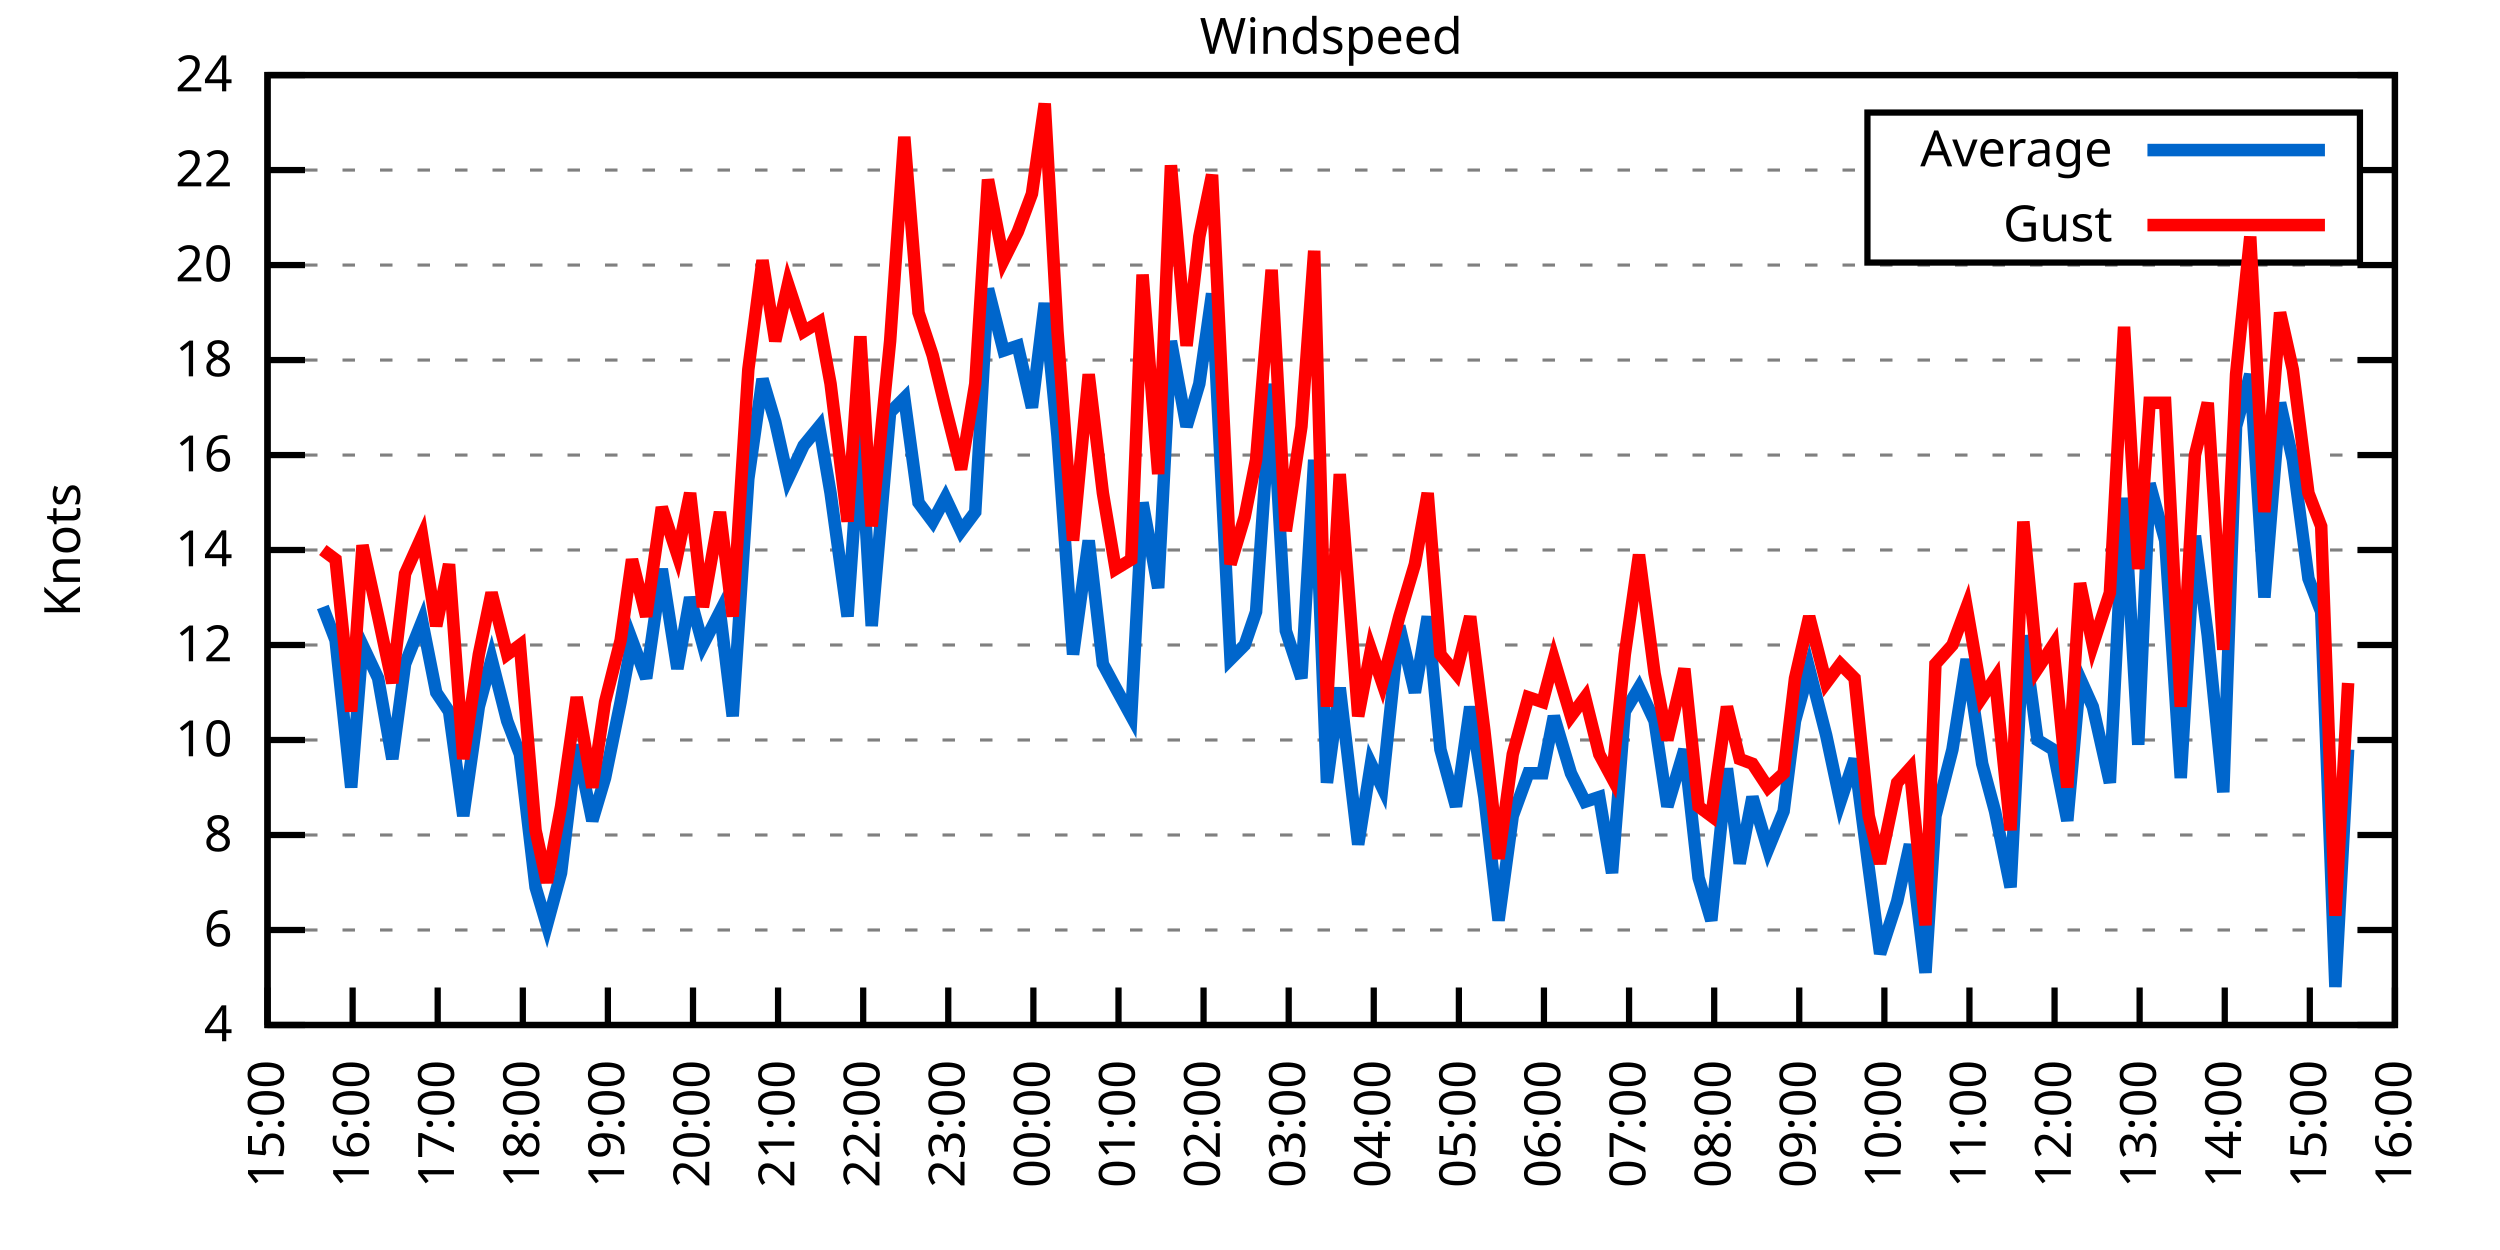
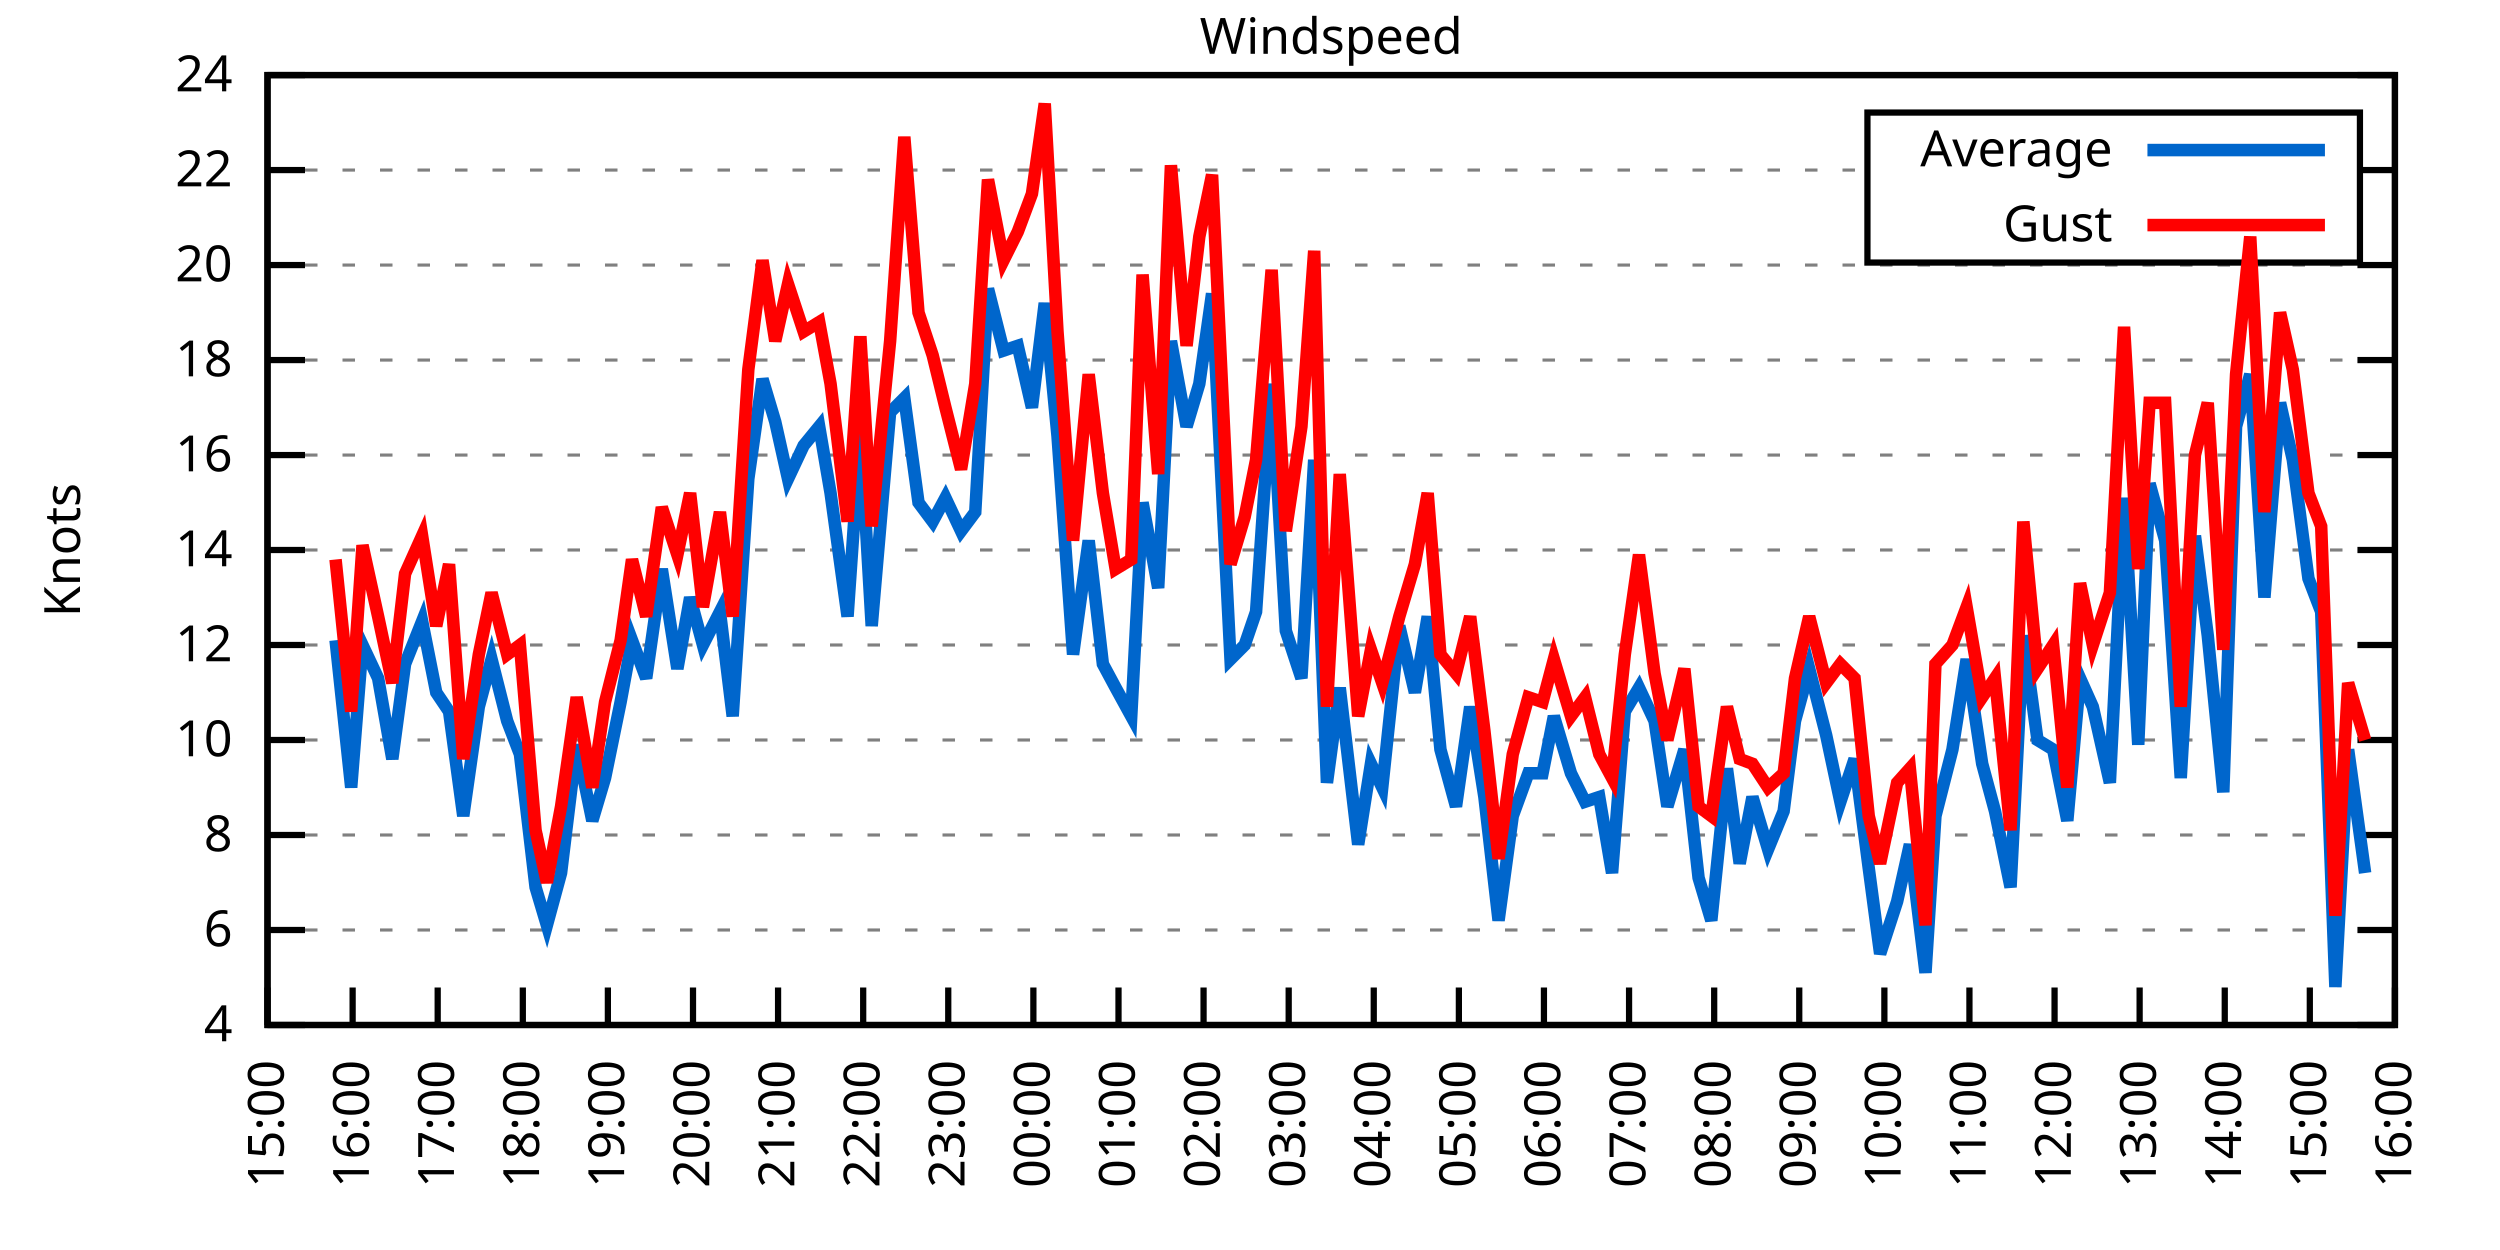
<svg xmlns="http://www.w3.org/2000/svg" xmlns:xlink="http://www.w3.org/1999/xlink" width="400" height="200" viewBox="0 0 400 200">
  <g id="gnuplot_canvas">
    <rect x="0" y="0" width="400" height="200" fill="none" />
    <defs>
      <circle id="gpDot" r="0.5" stroke-width="0.5" stroke="currentColor" />
      <path id="gpPt0" stroke-width="0.333" stroke="currentColor" d="M-1,0 h2 M0,-1 v2" />
      <path id="gpPt1" stroke-width="0.333" stroke="currentColor" d="M-1,-1 L1,1 M1,-1 L-1,1" />
      <path id="gpPt2" stroke-width="0.333" stroke="currentColor" d="M-1,0 L1,0 M0,-1 L0,1 M-1,-1 L1,1 M-1,1 L1,-1" />
      <rect id="gpPt3" stroke-width="0.333" stroke="currentColor" x="-1" y="-1" width="2" height="2" />
      <rect id="gpPt4" stroke-width="0.333" stroke="currentColor" fill="currentColor" x="-1" y="-1" width="2" height="2" />
      <circle id="gpPt5" stroke-width="0.333" stroke="currentColor" cx="0" cy="0" r="1" />
      <use xlink:href="#gpPt5" id="gpPt6" fill="currentColor" stroke="none" />
      <path id="gpPt7" stroke-width="0.333" stroke="currentColor" d="M0,-1.33 L-1.33,0.67 L1.33,0.67 z" />
      <use xlink:href="#gpPt7" id="gpPt8" fill="currentColor" stroke="none" />
      <use xlink:href="#gpPt7" id="gpPt9" stroke="currentColor" transform="rotate(180)" />
      <use xlink:href="#gpPt9" id="gpPt10" fill="currentColor" stroke="none" />
      <use xlink:href="#gpPt3" id="gpPt11" stroke="currentColor" transform="rotate(45)" />
      <use xlink:href="#gpPt11" id="gpPt12" fill="currentColor" stroke="none" />
      <path id="gpPt13" stroke-width="0.333" stroke="currentColor" d="M0,1.330 L1.265,0.411 L0.782,-1.067 L-0.782,-1.076 L-1.265,0.411 z" />
      <use xlink:href="#gpPt13" id="gpPt14" fill="currentColor" stroke="none" />
      <filter id="textbox" filterUnits="objectBoundingBox" x="0" y="0" height="1" width="1">
        <feFlood flood-color="white" flood-opacity="1" result="bgnd" />
        <feComposite in="SourceGraphic" in2="bgnd" operator="atop" />
      </filter>
      <filter id="greybox" filterUnits="objectBoundingBox" x="0" y="0" height="1" width="1">
        <feFlood flood-color="lightgrey" flood-opacity="1" result="grey" />
        <feComposite in="SourceGraphic" in2="grey" operator="atop" />
      </filter>
    </defs>
    <g fill="none" color="white" stroke="currentColor" stroke-width="1.00" stroke-linecap="butt" stroke-linejoin="miter">
</g>
    <g fill="none" color="black" stroke="currentColor" stroke-width="1.00" stroke-linecap="butt" stroke-linejoin="miter">
      <g stroke="none" shape-rendering="crispEdges">
        <polygon fill="rgb(255, 255, 255)" points="42.80,164.00 383.18,164.00 383.18,12.02 42.80,12.02 " />
      </g>
    </g>
    <g fill="none" color="black" stroke="currentColor" stroke-width="1.00" stroke-linecap="butt" stroke-linejoin="miter">
</g>
    <g fill="none" color="black" stroke="black" stroke-width="0.50" stroke-linecap="butt" stroke-linejoin="miter">
</g>
    <g fill="none" color="gray" stroke="currentColor" stroke-width="0.50" stroke-linecap="butt" stroke-linejoin="miter">
      <path stroke="gray" stroke-dasharray="2,4" class="gridline" d="M42.80,164.00 L383.19,164.00  " />
    </g>
    <g fill="none" color="gray" stroke="gray" stroke-width="1.00" stroke-linecap="butt" stroke-linejoin="miter">
</g>
    <g fill="none" color="black" stroke="currentColor" stroke-width="1.00" stroke-linecap="butt" stroke-linejoin="miter">
      <path stroke="black" d="M42.80,164.00 L48.80,164.00 M383.19,164.00 L377.19,164.00  " />
      <g transform="translate(37.20,166.60)" stroke="none" fill="black" font-family="Sans" font-size="8.00" text-anchor="end">
        <text>
          <tspan font-family="Sans"> 4</tspan>
        </text>
      </g>
    </g>
    <g fill="none" color="black" stroke="currentColor" stroke-width="1.00" stroke-linecap="butt" stroke-linejoin="miter">
</g>
    <g fill="none" color="black" stroke="black" stroke-width="0.50" stroke-linecap="butt" stroke-linejoin="miter">
</g>
    <g fill="none" color="gray" stroke="currentColor" stroke-width="0.50" stroke-linecap="butt" stroke-linejoin="miter">
      <path stroke="gray" stroke-dasharray="2,4" class="gridline" d="M42.80,148.80 L383.19,148.80  " />
    </g>
    <g fill="none" color="gray" stroke="gray" stroke-width="1.00" stroke-linecap="butt" stroke-linejoin="miter">
</g>
    <g fill="none" color="black" stroke="currentColor" stroke-width="1.00" stroke-linecap="butt" stroke-linejoin="miter">
      <path stroke="black" d="M42.80,148.80 L48.80,148.80 M383.19,148.80 L377.19,148.80  " />
      <g transform="translate(37.20,151.40)" stroke="none" fill="black" font-family="Sans" font-size="8.00" text-anchor="end">
        <text>
          <tspan font-family="Sans"> 6</tspan>
        </text>
      </g>
    </g>
    <g fill="none" color="black" stroke="currentColor" stroke-width="1.00" stroke-linecap="butt" stroke-linejoin="miter">
</g>
    <g fill="none" color="black" stroke="black" stroke-width="0.50" stroke-linecap="butt" stroke-linejoin="miter">
</g>
    <g fill="none" color="gray" stroke="currentColor" stroke-width="0.50" stroke-linecap="butt" stroke-linejoin="miter">
      <path stroke="gray" stroke-dasharray="2,4" class="gridline" d="M42.80,133.60 L383.19,133.60  " />
    </g>
    <g fill="none" color="gray" stroke="gray" stroke-width="1.00" stroke-linecap="butt" stroke-linejoin="miter">
</g>
    <g fill="none" color="black" stroke="currentColor" stroke-width="1.00" stroke-linecap="butt" stroke-linejoin="miter">
      <path stroke="black" d="M42.80,133.60 L48.80,133.60 M383.19,133.60 L377.19,133.60  " />
      <g transform="translate(37.20,136.20)" stroke="none" fill="black" font-family="Sans" font-size="8.00" text-anchor="end">
        <text>
          <tspan font-family="Sans"> 8</tspan>
        </text>
      </g>
    </g>
    <g fill="none" color="black" stroke="currentColor" stroke-width="1.00" stroke-linecap="butt" stroke-linejoin="miter">
</g>
    <g fill="none" color="black" stroke="black" stroke-width="0.50" stroke-linecap="butt" stroke-linejoin="miter">
</g>
    <g fill="none" color="gray" stroke="currentColor" stroke-width="0.50" stroke-linecap="butt" stroke-linejoin="miter">
      <path stroke="gray" stroke-dasharray="2,4" class="gridline" d="M42.80,118.40 L383.19,118.40  " />
    </g>
    <g fill="none" color="gray" stroke="gray" stroke-width="1.00" stroke-linecap="butt" stroke-linejoin="miter">
</g>
    <g fill="none" color="black" stroke="currentColor" stroke-width="1.00" stroke-linecap="butt" stroke-linejoin="miter">
      <path stroke="black" d="M42.80,118.40 L48.80,118.40 M383.19,118.40 L377.19,118.40  " />
      <g transform="translate(37.20,121.00)" stroke="none" fill="black" font-family="Sans" font-size="8.00" text-anchor="end">
        <text>
          <tspan font-family="Sans"> 10</tspan>
        </text>
      </g>
    </g>
    <g fill="none" color="black" stroke="currentColor" stroke-width="1.00" stroke-linecap="butt" stroke-linejoin="miter">
</g>
    <g fill="none" color="black" stroke="black" stroke-width="0.50" stroke-linecap="butt" stroke-linejoin="miter">
</g>
    <g fill="none" color="gray" stroke="currentColor" stroke-width="0.50" stroke-linecap="butt" stroke-linejoin="miter">
      <path stroke="gray" stroke-dasharray="2,4" class="gridline" d="M42.80,103.20 L383.19,103.20  " />
    </g>
    <g fill="none" color="gray" stroke="gray" stroke-width="1.00" stroke-linecap="butt" stroke-linejoin="miter">
</g>
    <g fill="none" color="black" stroke="currentColor" stroke-width="1.00" stroke-linecap="butt" stroke-linejoin="miter">
      <path stroke="black" d="M42.80,103.20 L48.80,103.20 M383.19,103.20 L377.19,103.20  " />
      <g transform="translate(37.20,105.80)" stroke="none" fill="black" font-family="Sans" font-size="8.00" text-anchor="end">
        <text>
          <tspan font-family="Sans"> 12</tspan>
        </text>
      </g>
    </g>
    <g fill="none" color="black" stroke="currentColor" stroke-width="1.00" stroke-linecap="butt" stroke-linejoin="miter">
</g>
    <g fill="none" color="black" stroke="black" stroke-width="0.50" stroke-linecap="butt" stroke-linejoin="miter">
</g>
    <g fill="none" color="gray" stroke="currentColor" stroke-width="0.50" stroke-linecap="butt" stroke-linejoin="miter">
      <path stroke="gray" stroke-dasharray="2,4" class="gridline" d="M42.80,88.00 L383.19,88.00  " />
    </g>
    <g fill="none" color="gray" stroke="gray" stroke-width="1.00" stroke-linecap="butt" stroke-linejoin="miter">
</g>
    <g fill="none" color="black" stroke="currentColor" stroke-width="1.00" stroke-linecap="butt" stroke-linejoin="miter">
      <path stroke="black" d="M42.80,88.00 L48.80,88.00 M383.19,88.00 L377.19,88.00  " />
      <g transform="translate(37.20,90.60)" stroke="none" fill="black" font-family="Sans" font-size="8.00" text-anchor="end">
        <text>
          <tspan font-family="Sans"> 14</tspan>
        </text>
      </g>
    </g>
    <g fill="none" color="black" stroke="currentColor" stroke-width="1.00" stroke-linecap="butt" stroke-linejoin="miter">
</g>
    <g fill="none" color="black" stroke="black" stroke-width="0.50" stroke-linecap="butt" stroke-linejoin="miter">
</g>
    <g fill="none" color="gray" stroke="currentColor" stroke-width="0.50" stroke-linecap="butt" stroke-linejoin="miter">
      <path stroke="gray" stroke-dasharray="2,4" class="gridline" d="M42.80,72.81 L383.19,72.81  " />
    </g>
    <g fill="none" color="gray" stroke="gray" stroke-width="1.00" stroke-linecap="butt" stroke-linejoin="miter">
</g>
    <g fill="none" color="black" stroke="currentColor" stroke-width="1.00" stroke-linecap="butt" stroke-linejoin="miter">
      <path stroke="black" d="M42.80,72.81 L48.80,72.81 M383.19,72.81 L377.19,72.81  " />
      <g transform="translate(37.20,75.41)" stroke="none" fill="black" font-family="Sans" font-size="8.00" text-anchor="end">
        <text>
          <tspan font-family="Sans"> 16</tspan>
        </text>
      </g>
    </g>
    <g fill="none" color="black" stroke="currentColor" stroke-width="1.00" stroke-linecap="butt" stroke-linejoin="miter">
</g>
    <g fill="none" color="black" stroke="black" stroke-width="0.50" stroke-linecap="butt" stroke-linejoin="miter">
</g>
    <g fill="none" color="gray" stroke="currentColor" stroke-width="0.50" stroke-linecap="butt" stroke-linejoin="miter">
      <path stroke="gray" stroke-dasharray="2,4" class="gridline" d="M42.80,57.61 L383.19,57.61  " />
    </g>
    <g fill="none" color="gray" stroke="gray" stroke-width="1.00" stroke-linecap="butt" stroke-linejoin="miter">
</g>
    <g fill="none" color="black" stroke="currentColor" stroke-width="1.00" stroke-linecap="butt" stroke-linejoin="miter">
      <path stroke="black" d="M42.80,57.61 L48.80,57.61 M383.19,57.61 L377.19,57.61  " />
      <g transform="translate(37.20,60.21)" stroke="none" fill="black" font-family="Sans" font-size="8.00" text-anchor="end">
        <text>
          <tspan font-family="Sans"> 18</tspan>
        </text>
      </g>
    </g>
    <g fill="none" color="black" stroke="currentColor" stroke-width="1.00" stroke-linecap="butt" stroke-linejoin="miter">
</g>
    <g fill="none" color="black" stroke="black" stroke-width="0.50" stroke-linecap="butt" stroke-linejoin="miter">
</g>
    <g fill="none" color="gray" stroke="currentColor" stroke-width="0.50" stroke-linecap="butt" stroke-linejoin="miter">
      <path stroke="gray" stroke-dasharray="2,4" class="gridline" d="M42.80,42.41 L383.19,42.41  " />
    </g>
    <g fill="none" color="gray" stroke="gray" stroke-width="1.00" stroke-linecap="butt" stroke-linejoin="miter">
</g>
    <g fill="none" color="black" stroke="currentColor" stroke-width="1.00" stroke-linecap="butt" stroke-linejoin="miter">
      <path stroke="black" d="M42.80,42.41 L48.80,42.41 M383.19,42.41 L377.19,42.41  " />
      <g transform="translate(37.20,45.01)" stroke="none" fill="black" font-family="Sans" font-size="8.00" text-anchor="end">
        <text>
          <tspan font-family="Sans"> 20</tspan>
        </text>
      </g>
    </g>
    <g fill="none" color="black" stroke="currentColor" stroke-width="1.00" stroke-linecap="butt" stroke-linejoin="miter">
</g>
    <g fill="none" color="black" stroke="black" stroke-width="0.50" stroke-linecap="butt" stroke-linejoin="miter">
</g>
    <g fill="none" color="gray" stroke="currentColor" stroke-width="0.50" stroke-linecap="butt" stroke-linejoin="miter">
      <path stroke="gray" stroke-dasharray="2,4" class="gridline" d="M42.80,27.21 L298.79,27.21 M377.59,27.21 L383.19,27.21  " />
    </g>
    <g fill="none" color="gray" stroke="gray" stroke-width="1.00" stroke-linecap="butt" stroke-linejoin="miter">
</g>
    <g fill="none" color="black" stroke="currentColor" stroke-width="1.00" stroke-linecap="butt" stroke-linejoin="miter">
      <path stroke="black" d="M42.80,27.21 L48.80,27.21 M383.19,27.21 L377.19,27.21  " />
      <g transform="translate(37.20,29.81)" stroke="none" fill="black" font-family="Sans" font-size="8.00" text-anchor="end">
        <text>
          <tspan font-family="Sans"> 22</tspan>
        </text>
      </g>
    </g>
    <g fill="none" color="black" stroke="currentColor" stroke-width="1.00" stroke-linecap="butt" stroke-linejoin="miter">
</g>
    <g fill="none" color="black" stroke="black" stroke-width="0.50" stroke-linecap="butt" stroke-linejoin="miter">
</g>
    <g fill="none" color="gray" stroke="currentColor" stroke-width="0.50" stroke-linecap="butt" stroke-linejoin="miter">
      <path stroke="gray" stroke-dasharray="2,4" class="gridline" d="M42.80,12.01 L383.19,12.01  " />
    </g>
    <g fill="none" color="gray" stroke="gray" stroke-width="1.00" stroke-linecap="butt" stroke-linejoin="miter">
</g>
    <g fill="none" color="black" stroke="currentColor" stroke-width="1.00" stroke-linecap="butt" stroke-linejoin="miter">
      <path stroke="black" d="M42.80,12.01 L48.80,12.01 M383.19,12.01 L377.19,12.01  " />
      <g transform="translate(37.20,14.61)" stroke="none" fill="black" font-family="Sans" font-size="8.00" text-anchor="end">
        <text>
          <tspan font-family="Sans"> 24</tspan>
        </text>
      </g>
    </g>
    <g fill="none" color="black" stroke="currentColor" stroke-width="1.00" stroke-linecap="butt" stroke-linejoin="miter">
      <path stroke="black" d="M42.80,164.00 L42.80,158.00  " />
      <g transform="translate(45.40,169.60) rotate(270.00)" stroke="none" fill="black" font-family="Sans" font-size="8.00" text-anchor="end">
        <text>
          <tspan font-family="Sans">15:00</tspan>
        </text>
      </g>
    </g>
    <g fill="none" color="black" stroke="currentColor" stroke-width="1.00" stroke-linecap="butt" stroke-linejoin="miter">
      <path stroke="black" d="M56.42,164.00 L56.42,158.00  " />
      <g transform="translate(59.02,169.60) rotate(270.00)" stroke="none" fill="black" font-family="Sans" font-size="8.00" text-anchor="end">
        <text>
          <tspan font-family="Sans">16:00</tspan>
        </text>
      </g>
    </g>
    <g fill="none" color="black" stroke="currentColor" stroke-width="1.00" stroke-linecap="butt" stroke-linejoin="miter">
      <path stroke="black" d="M70.03,164.00 L70.03,158.00  " />
      <g transform="translate(72.63,169.60) rotate(270.00)" stroke="none" fill="black" font-family="Sans" font-size="8.00" text-anchor="end">
        <text>
          <tspan font-family="Sans">17:00</tspan>
        </text>
      </g>
    </g>
    <g fill="none" color="black" stroke="currentColor" stroke-width="1.00" stroke-linecap="butt" stroke-linejoin="miter">
      <path stroke="black" d="M83.65,164.00 L83.65,158.00  " />
      <g transform="translate(86.25,169.60) rotate(270.00)" stroke="none" fill="black" font-family="Sans" font-size="8.00" text-anchor="end">
        <text>
          <tspan font-family="Sans">18:00</tspan>
        </text>
      </g>
    </g>
    <g fill="none" color="black" stroke="currentColor" stroke-width="1.00" stroke-linecap="butt" stroke-linejoin="miter">
      <path stroke="black" d="M97.26,164.00 L97.26,158.00  " />
      <g transform="translate(99.86,169.60) rotate(270.00)" stroke="none" fill="black" font-family="Sans" font-size="8.00" text-anchor="end">
        <text>
          <tspan font-family="Sans">19:00</tspan>
        </text>
      </g>
    </g>
    <g fill="none" color="black" stroke="currentColor" stroke-width="1.00" stroke-linecap="butt" stroke-linejoin="miter">
      <path stroke="black" d="M110.88,164.00 L110.88,158.00  " />
      <g transform="translate(113.48,169.60) rotate(270.00)" stroke="none" fill="black" font-family="Sans" font-size="8.00" text-anchor="end">
        <text>
          <tspan font-family="Sans">20:00</tspan>
        </text>
      </g>
    </g>
    <g fill="none" color="black" stroke="currentColor" stroke-width="1.00" stroke-linecap="butt" stroke-linejoin="miter">
      <path stroke="black" d="M124.49,164.00 L124.49,158.00  " />
      <g transform="translate(127.09,169.60) rotate(270.00)" stroke="none" fill="black" font-family="Sans" font-size="8.00" text-anchor="end">
        <text>
          <tspan font-family="Sans">21:00</tspan>
        </text>
      </g>
    </g>
    <g fill="none" color="black" stroke="currentColor" stroke-width="1.00" stroke-linecap="butt" stroke-linejoin="miter">
      <path stroke="black" d="M138.11,164.00 L138.11,158.00  " />
      <g transform="translate(140.71,169.60) rotate(270.00)" stroke="none" fill="black" font-family="Sans" font-size="8.00" text-anchor="end">
        <text>
          <tspan font-family="Sans">22:00</tspan>
        </text>
      </g>
    </g>
    <g fill="none" color="black" stroke="currentColor" stroke-width="1.00" stroke-linecap="butt" stroke-linejoin="miter">
      <path stroke="black" d="M151.72,164.00 L151.72,158.00  " />
      <g transform="translate(154.32,169.60) rotate(270.00)" stroke="none" fill="black" font-family="Sans" font-size="8.00" text-anchor="end">
        <text>
          <tspan font-family="Sans">23:00</tspan>
        </text>
      </g>
    </g>
    <g fill="none" color="black" stroke="currentColor" stroke-width="1.00" stroke-linecap="butt" stroke-linejoin="miter">
      <path stroke="black" d="M165.34,164.00 L165.34,158.00  " />
      <g transform="translate(167.94,169.60) rotate(270.00)" stroke="none" fill="black" font-family="Sans" font-size="8.00" text-anchor="end">
        <text>
          <tspan font-family="Sans">00:00</tspan>
        </text>
      </g>
    </g>
    <g fill="none" color="black" stroke="currentColor" stroke-width="1.00" stroke-linecap="butt" stroke-linejoin="miter">
      <path stroke="black" d="M178.96,164.00 L178.96,158.00  " />
      <g transform="translate(181.56,169.60) rotate(270.00)" stroke="none" fill="black" font-family="Sans" font-size="8.00" text-anchor="end">
        <text>
          <tspan font-family="Sans">01:00</tspan>
        </text>
      </g>
    </g>
    <g fill="none" color="black" stroke="currentColor" stroke-width="1.00" stroke-linecap="butt" stroke-linejoin="miter">
      <path stroke="black" d="M192.57,164.00 L192.57,158.00  " />
      <g transform="translate(195.17,169.60) rotate(270.00)" stroke="none" fill="black" font-family="Sans" font-size="8.00" text-anchor="end">
        <text>
          <tspan font-family="Sans">02:00</tspan>
        </text>
      </g>
    </g>
    <g fill="none" color="black" stroke="currentColor" stroke-width="1.00" stroke-linecap="butt" stroke-linejoin="miter">
      <path stroke="black" d="M206.19,164.00 L206.19,158.00  " />
      <g transform="translate(208.79,169.60) rotate(270.00)" stroke="none" fill="black" font-family="Sans" font-size="8.00" text-anchor="end">
        <text>
          <tspan font-family="Sans">03:00</tspan>
        </text>
      </g>
    </g>
    <g fill="none" color="black" stroke="currentColor" stroke-width="1.00" stroke-linecap="butt" stroke-linejoin="miter">
      <path stroke="black" d="M219.80,164.00 L219.80,158.00  " />
      <g transform="translate(222.40,169.60) rotate(270.00)" stroke="none" fill="black" font-family="Sans" font-size="8.00" text-anchor="end">
        <text>
          <tspan font-family="Sans">04:00</tspan>
        </text>
      </g>
    </g>
    <g fill="none" color="black" stroke="currentColor" stroke-width="1.00" stroke-linecap="butt" stroke-linejoin="miter">
      <path stroke="black" d="M233.42,164.00 L233.42,158.00  " />
      <g transform="translate(236.02,169.60) rotate(270.00)" stroke="none" fill="black" font-family="Sans" font-size="8.00" text-anchor="end">
        <text>
          <tspan font-family="Sans">05:00</tspan>
        </text>
      </g>
    </g>
    <g fill="none" color="black" stroke="currentColor" stroke-width="1.00" stroke-linecap="butt" stroke-linejoin="miter">
      <path stroke="black" d="M247.03,164.00 L247.03,158.00  " />
      <g transform="translate(249.63,169.60) rotate(270.00)" stroke="none" fill="black" font-family="Sans" font-size="8.00" text-anchor="end">
        <text>
          <tspan font-family="Sans">06:00</tspan>
        </text>
      </g>
    </g>
    <g fill="none" color="black" stroke="currentColor" stroke-width="1.00" stroke-linecap="butt" stroke-linejoin="miter">
      <path stroke="black" d="M260.65,164.00 L260.65,158.00  " />
      <g transform="translate(263.25,169.60) rotate(270.00)" stroke="none" fill="black" font-family="Sans" font-size="8.00" text-anchor="end">
        <text>
          <tspan font-family="Sans">07:00</tspan>
        </text>
      </g>
    </g>
    <g fill="none" color="black" stroke="currentColor" stroke-width="1.00" stroke-linecap="butt" stroke-linejoin="miter">
      <path stroke="black" d="M274.27,164.00 L274.27,158.00  " />
      <g transform="translate(276.87,169.60) rotate(270.00)" stroke="none" fill="black" font-family="Sans" font-size="8.00" text-anchor="end">
        <text>
          <tspan font-family="Sans">08:00</tspan>
        </text>
      </g>
    </g>
    <g fill="none" color="black" stroke="currentColor" stroke-width="1.00" stroke-linecap="butt" stroke-linejoin="miter">
      <path stroke="black" d="M287.88,164.00 L287.88,158.00  " />
      <g transform="translate(290.48,169.60) rotate(270.00)" stroke="none" fill="black" font-family="Sans" font-size="8.00" text-anchor="end">
        <text>
          <tspan font-family="Sans">09:00</tspan>
        </text>
      </g>
    </g>
    <g fill="none" color="black" stroke="currentColor" stroke-width="1.00" stroke-linecap="butt" stroke-linejoin="miter">
      <path stroke="black" d="M301.50,164.00 L301.50,158.00  " />
      <g transform="translate(304.10,169.60) rotate(270.00)" stroke="none" fill="black" font-family="Sans" font-size="8.00" text-anchor="end">
        <text>
          <tspan font-family="Sans">10:00</tspan>
        </text>
      </g>
    </g>
    <g fill="none" color="black" stroke="currentColor" stroke-width="1.00" stroke-linecap="butt" stroke-linejoin="miter">
      <path stroke="black" d="M315.11,164.00 L315.11,158.00  " />
      <g transform="translate(317.71,169.60) rotate(270.00)" stroke="none" fill="black" font-family="Sans" font-size="8.00" text-anchor="end">
        <text>
          <tspan font-family="Sans">11:00</tspan>
        </text>
      </g>
    </g>
    <g fill="none" color="black" stroke="currentColor" stroke-width="1.00" stroke-linecap="butt" stroke-linejoin="miter">
      <path stroke="black" d="M328.73,164.00 L328.73,158.00  " />
      <g transform="translate(331.33,169.60) rotate(270.00)" stroke="none" fill="black" font-family="Sans" font-size="8.00" text-anchor="end">
        <text>
          <tspan font-family="Sans">12:00</tspan>
        </text>
      </g>
    </g>
    <g fill="none" color="black" stroke="currentColor" stroke-width="1.00" stroke-linecap="butt" stroke-linejoin="miter">
      <path stroke="black" d="M342.34,164.00 L342.34,158.00  " />
      <g transform="translate(344.94,169.60) rotate(270.00)" stroke="none" fill="black" font-family="Sans" font-size="8.00" text-anchor="end">
        <text>
          <tspan font-family="Sans">13:00</tspan>
        </text>
      </g>
    </g>
    <g fill="none" color="black" stroke="currentColor" stroke-width="1.00" stroke-linecap="butt" stroke-linejoin="miter">
      <path stroke="black" d="M355.96,164.00 L355.96,158.00  " />
      <g transform="translate(358.56,169.60) rotate(270.00)" stroke="none" fill="black" font-family="Sans" font-size="8.00" text-anchor="end">
        <text>
          <tspan font-family="Sans">14:00</tspan>
        </text>
      </g>
    </g>
    <g fill="none" color="black" stroke="currentColor" stroke-width="1.00" stroke-linecap="butt" stroke-linejoin="miter">
      <path stroke="black" d="M369.57,164.00 L369.57,158.00  " />
      <g transform="translate(372.17,169.60) rotate(270.00)" stroke="none" fill="black" font-family="Sans" font-size="8.00" text-anchor="end">
        <text>
          <tspan font-family="Sans">15:00</tspan>
        </text>
      </g>
    </g>
    <g fill="none" color="black" stroke="currentColor" stroke-width="1.00" stroke-linecap="butt" stroke-linejoin="miter">
      <path stroke="black" d="M383.19,164.00 L383.19,158.00  " />
      <g transform="translate(385.79,169.60) rotate(270.00)" stroke="none" fill="black" font-family="Sans" font-size="8.00" text-anchor="end">
        <text>
          <tspan font-family="Sans">16:00</tspan>
        </text>
      </g>
    </g>
    <g fill="none" color="black" stroke="currentColor" stroke-width="1.00" stroke-linecap="butt" stroke-linejoin="miter">
</g>
    <g fill="none" color="black" stroke="currentColor" stroke-width="1.00" stroke-linecap="butt" stroke-linejoin="miter">
      <path stroke="black" d="M42.80,12.01 L42.80,164.00 L383.19,164.00 L383.19,12.01 L42.80,12.01 Z  " />
    </g>
    <g fill="none" color="black" stroke="currentColor" stroke-width="1.00" stroke-linecap="butt" stroke-linejoin="miter">
</g>
    <g fill="none" color="black" stroke="currentColor" stroke-width="1.00" stroke-linecap="butt" stroke-linejoin="miter">
      <path stroke="black" d="M298.79,42.01 L298.79,18.01 L377.59,18.01 L377.59,42.01 L298.79,42.01 Z  " />
    </g>
    <g id="Windspeed_plot_1">
      <g fill="none" color="white" stroke="black" stroke-width="2.00" stroke-linecap="butt" stroke-linejoin="miter">
</g>
      <g fill="none" color="black" stroke="currentColor" stroke-width="2.00" stroke-linecap="butt" stroke-linejoin="miter">
        <g transform="translate(337.99,26.61)" stroke="none" fill="black" font-family="Sans" font-size="8.00" text-anchor="end">
          <text>
            <tspan font-family="Sans">Average</tspan>
          </text>
        </g>
      </g>
      <g fill="none" color="black" stroke="currentColor" stroke-width="2.00" stroke-linecap="butt" stroke-linejoin="miter">
-         <path stroke="rgb(  0, 102, 204)" d="M343.59,24.01 L371.99,24.01 M51.65,97.12 L53.69,102.44 L56.19,126.00 L58.00,103.20 L60.50,108.52 L62.77,121.44   L64.81,106.24 L67.54,99.40 L69.80,110.80 L71.85,113.84 L74.12,130.56 L76.61,113.08 L78.65,105.48 L81.15,115.36   L83.19,120.68 L85.69,141.96 L87.50,148.04 L89.77,139.68 L92.27,119.16 L94.77,131.32 L96.81,124.48 L99.30,112.32   L101.12,102.44 L103.39,108.52 L105.89,91.04 L108.38,107.00 L110.42,95.60 L112.47,103.20 L115.19,97.88 L117.23,114.60   L119.73,76.61 L122.00,60.65 L124.04,67.49 L126.08,76.61 L128.58,71.29 L131.07,68.25 L132.89,78.89 L135.61,98.64   L137.66,69.01 L139.47,100.16 L142.42,65.97 L144.69,63.69 L146.96,80.41 L149.23,83.45 L151.27,79.65 L153.77,84.97   L156.04,81.93 L158.08,46.21 L160.57,56.09 L162.84,55.33 L165.11,65.21 L167.16,48.49 L169.20,69.77 L171.69,104.72   L174.19,86.49 L176.46,106.24 L178.50,110.04 L181.00,114.60 L182.81,80.41 L185.31,94.08 L187.35,54.57 L189.85,68.25   L191.89,61.41 L193.93,46.97 L196.88,105.48 L199.15,103.20 L200.97,97.88 L203.46,61.41 L205.73,100.92 L208.23,108.52   L210.27,73.57 L212.31,125.24 L214.36,110.04 L217.31,135.12 L219.35,122.20 L221.16,126.00 L223.89,100.16 L226.38,110.80   L228.43,98.64 L230.47,119.92 L232.96,129.04 L235.23,113.08 L237.50,127.52 L239.77,147.28 L242.04,130.56 L244.54,123.72   L246.81,123.72 L248.62,114.60 L251.35,123.72 L253.61,128.28 L255.88,127.52 L257.93,139.68 L259.97,113.84 L262.24,110.04   L264.73,115.36 L266.78,129.04 L269.50,119.92 L271.77,140.44 L273.81,147.28 L276.31,122.96 L278.35,138.16 L280.39,127.52   L282.89,135.88 L285.38,129.80 L287.20,115.36 L289.47,107.00 L292.19,117.64 L294.46,128.28 L296.73,121.44 L299.00,138.92   L300.82,152.60 L303.54,144.24 L305.58,135.12 L308.08,155.64 L309.67,130.56 L312.39,119.92 L314.66,105.48 L317.15,122.20   L319.20,129.80 L321.69,141.96 L323.74,101.68 L326.00,118.40 L328.50,119.92 L330.77,131.32 L332.81,108.52 L334.85,113.08   L337.58,125.24 L339.85,79.65 L342.12,119.16 L343.93,77.37 L346.43,86.49 L348.92,124.48 L351.19,85.73 L353.24,101.68   L355.73,126.76 L357.77,68.25 L360.04,59.89 L362.31,95.60 L364.81,64.45 L366.85,73.57 L369.35,92.56 L371.39,97.88   L373.66,157.92 L375.70,119.92  " />
+         <path stroke="rgb(  0, 102, 204)" d="M343.59,24.01 L371.99,24.01 M53.69,102.44 L56.19,126.00 L58.00,103.20 L60.50,108.52 L62.77,121.44 L64.81,106.24   L67.54,99.40 L69.80,110.80 L71.85,113.84 L74.12,130.56 L76.61,113.08 L78.65,105.48 L81.15,115.36 L83.19,120.68   L85.69,141.96 L87.50,148.04 L89.77,139.68 L92.27,119.16 L94.77,131.32 L96.81,124.48 L99.30,112.32 L101.12,102.44   L103.39,108.52 L105.89,91.04 L108.38,107.00 L110.42,95.60 L112.47,103.20 L115.19,97.88 L117.23,114.60 L119.73,76.61   L122.00,60.65 L124.04,67.49 L126.08,76.61 L128.58,71.29 L131.07,68.25 L132.89,78.89 L135.61,98.64 L137.66,69.01   L139.47,100.16 L142.42,65.97 L144.69,63.69 L146.96,80.41 L149.23,83.45 L151.27,79.65 L153.77,84.97 L156.04,81.93   L158.08,46.21 L160.57,56.09 L162.84,55.33 L165.11,65.21 L167.16,48.49 L169.20,69.77 L171.69,104.72 L174.19,86.49   L176.46,106.24 L178.50,110.04 L181.00,114.60 L182.81,80.41 L185.31,94.08 L187.35,54.57 L189.85,68.25 L191.89,61.41   L193.93,46.97 L196.88,105.48 L199.15,103.20 L200.97,97.88 L203.46,61.41 L205.73,100.92 L208.23,108.52 L210.27,73.57   L212.31,125.24 L214.36,110.04 L217.31,135.12 L219.35,122.20 L221.16,126.00 L223.89,100.16 L226.38,110.80 L228.43,98.64   L230.47,119.92 L232.96,129.04 L235.23,113.08 L237.50,127.52 L239.77,147.28 L242.04,130.56 L244.54,123.72 L246.81,123.72   L248.62,114.60 L251.35,123.72 L253.61,128.28 L255.88,127.52 L257.93,139.68 L259.97,113.84 L262.24,110.04 L264.73,115.36   L266.78,129.04 L269.50,119.92 L271.77,140.44 L273.81,147.28 L276.31,122.96 L278.35,138.16 L280.39,127.52 L282.89,135.88   L285.38,129.80 L287.20,115.36 L289.47,107.00 L292.19,117.64 L294.46,128.28 L296.73,121.44 L299.00,138.92 L300.82,152.60   L303.54,144.24 L305.58,135.12 L308.08,155.64 L309.67,130.56 L312.39,119.92 L314.66,105.48 L317.15,122.20 L319.20,129.80   L321.69,141.96 L323.74,101.68 L326.00,118.40 L328.50,119.92 L330.77,131.32 L332.81,108.52 L334.85,113.08 L337.58,125.24   L339.85,79.65 L342.12,119.16 L343.93,77.37 L346.43,86.49 L348.92,124.48 L351.19,85.73 L353.24,101.68 L355.73,126.76   L357.77,68.25 L360.04,59.89 L362.31,95.60 L364.81,64.45 L366.85,73.57 L369.35,92.56 L371.39,97.88 L373.66,157.92   L375.70,119.92 L378.42,139.68  " />
      </g>
    </g>
    <g id="Windspeed_plot_2">
      <g fill="none" color="black" stroke="currentColor" stroke-width="2.00" stroke-linecap="butt" stroke-linejoin="miter">
        <g transform="translate(337.99,38.61)" stroke="none" fill="black" font-family="Sans" font-size="8.00" text-anchor="end">
          <text>
            <tspan font-family="Sans">Gust</tspan>
          </text>
        </g>
      </g>
      <g fill="none" color="black" stroke="currentColor" stroke-width="2.00" stroke-linecap="butt" stroke-linejoin="miter">
-         <path stroke="rgb(255,   0,   0)" d="M343.59,36.01 L371.99,36.01 M51.65,88.00 L53.69,89.52 L56.19,113.84 L58.00,87.25 L60.50,98.64 L62.77,109.28   L64.81,91.80 L67.54,85.73 L69.80,100.16 L71.85,90.28 L74.12,121.44 L76.61,104.72 L78.65,94.84 L81.15,104.72   L83.19,103.20 L85.69,132.84 L87.50,141.20 L89.77,129.04 L92.27,111.56 L94.77,126.00 L96.81,112.32 L99.30,102.44   L101.12,89.52 L103.39,98.64 L105.89,81.17 L108.38,88.76 L110.42,78.89 L112.47,97.12 L115.19,81.93 L117.23,98.64   L119.73,59.13 L122.00,41.65 L124.04,54.57 L126.08,45.45 L128.58,53.05 L131.07,51.53 L132.89,61.41 L135.61,83.45   L137.66,53.81 L139.47,84.21 L142.42,54.57 L144.69,21.89 L146.96,50.01 L149.23,56.85 L151.27,65.21 L153.77,75.09   L156.04,61.41 L158.08,28.73 L160.57,41.65 L162.84,37.09 L165.11,31.01 L167.16,16.57 L169.20,53.05 L171.69,86.49   L174.19,59.89 L176.46,78.89 L178.50,91.04 L181.00,89.52 L182.81,43.93 L185.31,75.85 L187.35,26.45 L189.85,55.33   L191.89,37.85 L193.93,27.97 L196.88,90.28 L199.15,82.69 L200.97,73.57 L203.46,43.17 L205.73,84.97 L208.23,68.25   L210.27,40.13 L212.31,113.08 L214.36,75.85 L217.31,114.60 L219.35,103.96 L221.16,109.28 L223.89,98.64 L226.38,90.28   L228.43,78.89 L230.47,104.72 L232.96,107.76 L235.23,98.64 L237.50,116.88 L239.77,137.40 L242.04,120.68 L244.54,111.56   L246.81,112.32 L248.62,105.48 L251.35,114.60 L253.61,111.56 L255.88,120.68 L257.93,124.48 L259.97,104.72 L262.24,88.76   L264.73,107.76 L266.78,118.40 L269.50,107.00 L271.77,129.04 L273.81,130.56 L276.31,113.08 L278.35,121.44 L280.39,122.20   L282.89,126.00 L285.38,123.72 L287.20,108.52 L289.47,98.64 L292.19,109.28 L294.46,106.24 L296.73,108.52 L299.00,130.56   L300.82,138.16 L303.54,125.24 L305.58,122.96 L308.08,148.04 L309.67,106.24 L312.39,103.20 L314.66,97.12 L317.15,111.56   L319.20,108.52 L321.69,132.84 L323.74,83.45 L326.00,107.00 L328.50,103.20 L330.77,126.00 L332.81,93.32 L334.85,103.20   L337.58,94.84 L339.85,52.29 L342.12,91.04 L343.93,64.45 L346.43,64.45 L348.92,113.08 L351.19,72.81 L353.24,64.45   L355.73,103.96 L357.77,59.89 L360.04,37.85 L362.31,81.93 L364.81,50.01 L366.85,59.13 L369.35,78.89 L371.39,84.21   L373.66,146.52 L375.70,109.28  " />
+         <path stroke="rgb(255,   0,   0)" d="M343.59,36.01 L371.99,36.01 M53.69,89.52 L56.19,113.84 L58.00,87.25 L60.50,98.64 L62.77,109.28 L64.81,91.80   L67.54,85.73 L69.80,100.16 L71.85,90.28 L74.12,121.44 L76.61,104.72 L78.65,94.84 L81.15,104.72 L83.19,103.20   L85.69,132.84 L87.50,141.20 L89.77,129.04 L92.27,111.56 L94.77,126.00 L96.81,112.32 L99.30,102.44 L101.12,89.52   L103.39,98.64 L105.89,81.17 L108.38,88.76 L110.42,78.89 L112.47,97.12 L115.19,81.93 L117.23,98.64 L119.73,59.13   L122.00,41.65 L124.04,54.57 L126.08,45.45 L128.58,53.05 L131.07,51.53 L132.89,61.41 L135.61,83.45 L137.66,53.81   L139.47,84.21 L142.42,54.57 L144.69,21.89 L146.96,50.01 L149.23,56.85 L151.27,65.21 L153.77,75.09 L156.04,61.41   L158.08,28.73 L160.57,41.65 L162.84,37.09 L165.11,31.01 L167.16,16.57 L169.20,53.05 L171.69,86.49 L174.19,59.89   L176.46,78.89 L178.50,91.04 L181.00,89.52 L182.81,43.93 L185.31,75.85 L187.35,26.45 L189.85,55.33 L191.89,37.85   L193.93,27.97 L196.88,90.28 L199.15,82.69 L200.97,73.57 L203.46,43.17 L205.73,84.97 L208.23,68.25 L210.27,40.13   L212.31,113.08 L214.36,75.85 L217.31,114.60 L219.35,103.96 L221.16,109.28 L223.89,98.64 L226.38,90.28 L228.43,78.89   L230.47,104.72 L232.96,107.76 L235.23,98.64 L237.50,116.88 L239.77,137.40 L242.04,120.68 L244.54,111.56 L246.81,112.32   L248.62,105.48 L251.35,114.60 L253.61,111.56 L255.88,120.68 L257.93,124.48 L259.97,104.72 L262.24,88.76 L264.73,107.76   L266.78,118.40 L269.50,107.00 L271.77,129.04 L273.81,130.56 L276.31,113.08 L278.35,121.44 L280.39,122.20 L282.89,126.00   L285.38,123.72 L287.20,108.52 L289.47,98.64 L292.19,109.28 L294.46,106.24 L296.73,108.52 L299.00,130.56 L300.82,138.16   L303.54,125.24 L305.58,122.96 L308.08,148.04 L309.67,106.24 L312.39,103.20 L314.66,97.12 L317.15,111.56 L319.20,108.52   L321.69,132.84 L323.74,83.45 L326.00,107.00 L328.50,103.20 L330.77,126.00 L332.81,93.32 L334.85,103.20 L337.58,94.84   L339.85,52.29 L342.12,91.04 L343.93,64.45 L346.43,64.45 L348.92,113.08 L351.19,72.81 L353.24,64.45 L355.73,103.96   L357.77,59.89 L360.04,37.85 L362.31,81.93 L364.81,50.01 L366.85,59.13 L369.35,78.89 L371.39,84.21 L373.66,146.52   L375.70,109.28 L378.42,118.40  " />
      </g>
    </g>
    <g fill="none" color="black" stroke="currentColor" stroke-width="2.00" stroke-linecap="butt" stroke-linejoin="miter">
</g>
    <g fill="none" color="black" stroke="black" stroke-width="1.00" stroke-linecap="butt" stroke-linejoin="miter">
</g>
    <g fill="none" color="black" stroke="currentColor" stroke-width="1.00" stroke-linecap="butt" stroke-linejoin="miter">
      <path stroke="black" d="M42.80,12.01 L42.80,164.00 L383.19,164.00 L383.19,12.01 L42.80,12.01 Z  " />
      <g transform="translate(12.80,88.01) rotate(270.00)" stroke="none" fill="black" font-family="Sans" font-size="8.00" text-anchor="middle">
        <text>
          <tspan font-family="Sans">Knots</tspan>
        </text>
      </g>
    </g>
    <g fill="none" color="black" stroke="currentColor" stroke-width="1.00" stroke-linecap="butt" stroke-linejoin="miter">
</g>
    <g fill="none" color="black" stroke="currentColor" stroke-width="1.00" stroke-linecap="butt" stroke-linejoin="miter">
      <g transform="translate(212.99,8.61)" stroke="none" fill="black" font-family="Sans" font-size="8.00" text-anchor="middle">
        <text>
          <tspan font-family="Sans">Windspeed</tspan>
        </text>
      </g>
    </g>
    <g fill="none" color="black" stroke="currentColor" stroke-width="1.00" stroke-linecap="butt" stroke-linejoin="miter">
</g>
  </g>
</svg>
